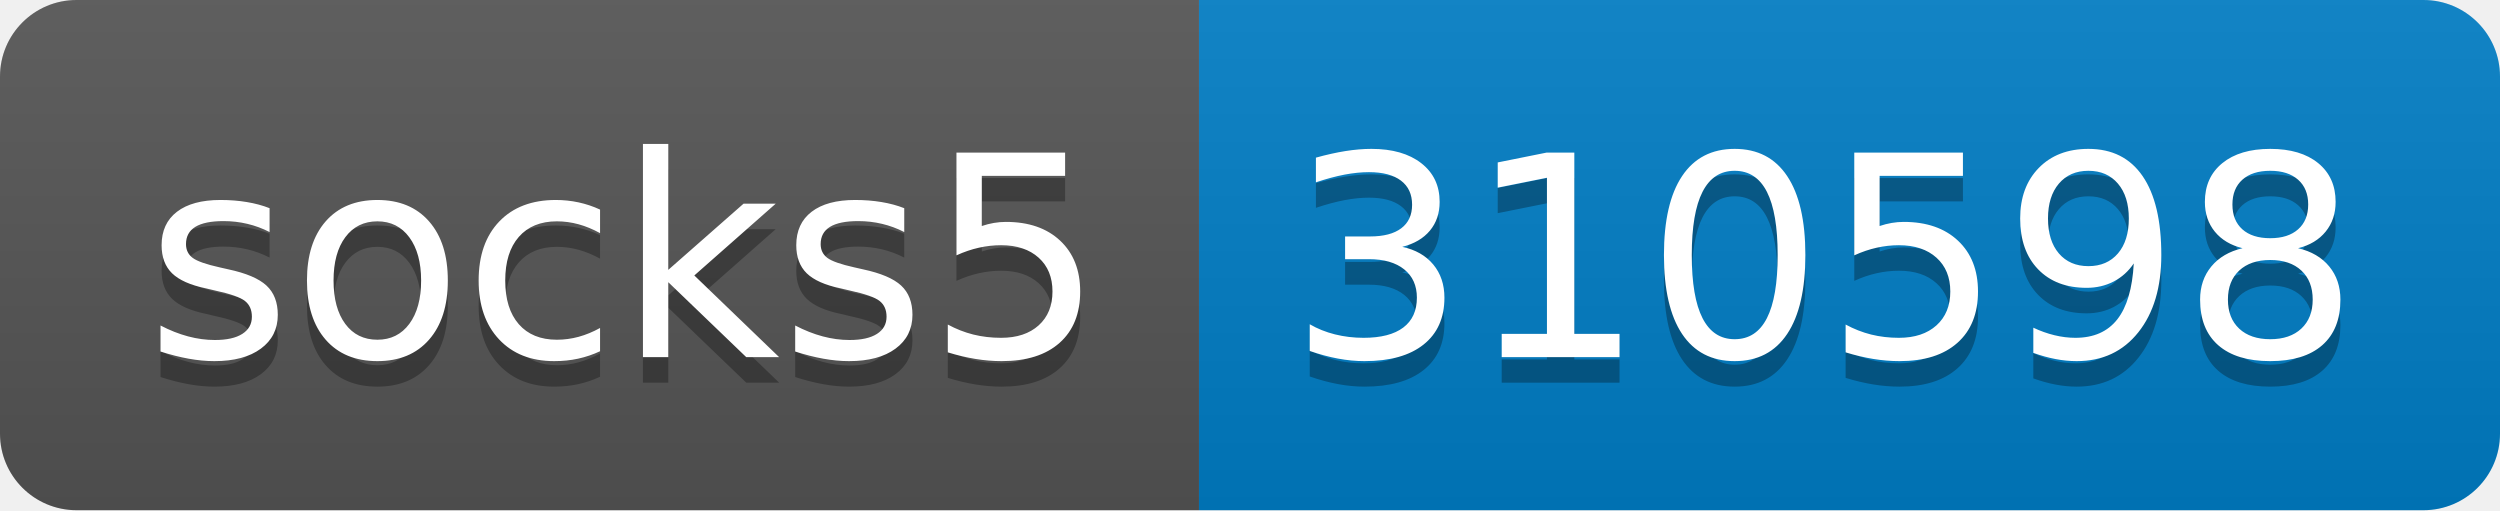
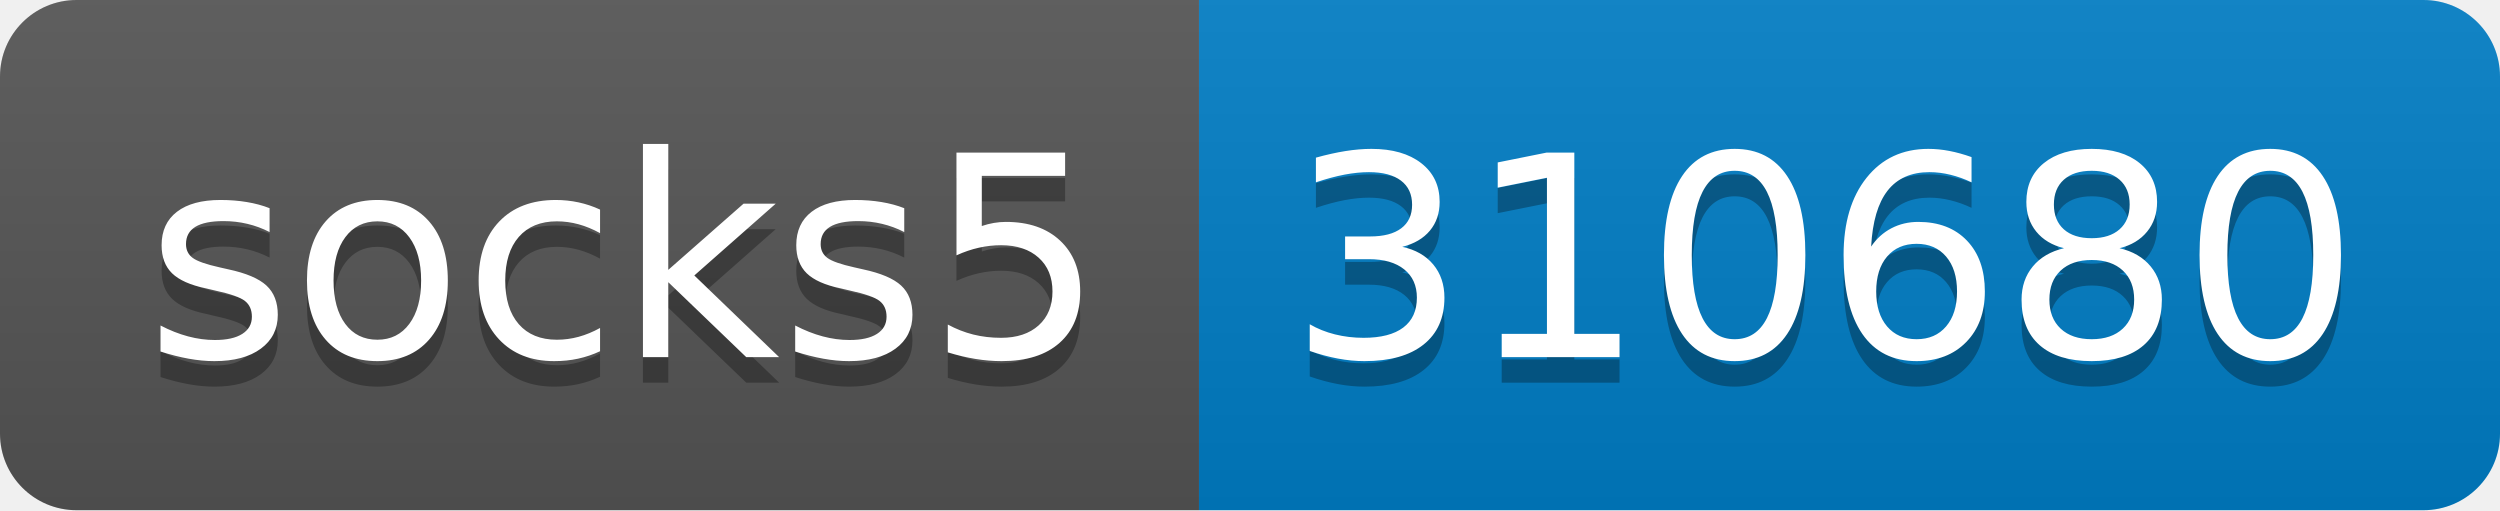
- <svg xmlns="http://www.w3.org/2000/svg" width="98" height="20" role="img" aria-label="socks5: 310598">
+ <svg xmlns="http://www.w3.org/2000/svg" width="98" height="20" role="img" aria-label="socks5: 310680">
  <linearGradient id="s" x2="0" y2="100%">
    <stop offset="0" stop-color="#bbb" stop-opacity=".1" />
    <stop offset="1" stop-opacity=".1" />
  </linearGradient>
  <clipPath id="r">
    <rect width="98" height="20" rx="3" fill="#fff" />
  </clipPath>
  <g clip-path="url(#r)">
    <rect width="47" height="20" fill="#555" />
    <rect x="47" width="51" height="20" fill="#007ec6" />
    <rect width="98" height="20" fill="url(#s)" />
  </g>
  <g fill="#fff" text-anchor="middle" font-family="Verdana,Geneva,DejaVu Sans,sans-serif" text-rendering="geometricPrecision" font-size="110">
    <text aria-hidden="true" x="245" y="150" fill="#010101" fill-opacity=".3" transform="scale(.1)" textLength="370">socks5</text>
    <text x="245" y="140" transform="scale(.1)" fill="#fff" textLength="370">socks5</text>
-     <text aria-hidden="true" x="715" y="150" fill="#010101" fill-opacity=".3" transform="scale(.1)" textLength="410">310598</text>
-     <text x="715" y="140" transform="scale(.1)" fill="#fff" textLength="410">310598</text>
+     <text aria-hidden="true" x="715" y="150" fill="#010101" fill-opacity=".3" transform="scale(.1)" textLength="410">310680</text>
+     <text x="715" y="140" transform="scale(.1)" fill="#fff" textLength="410">310680</text>
  </g>
</svg>
